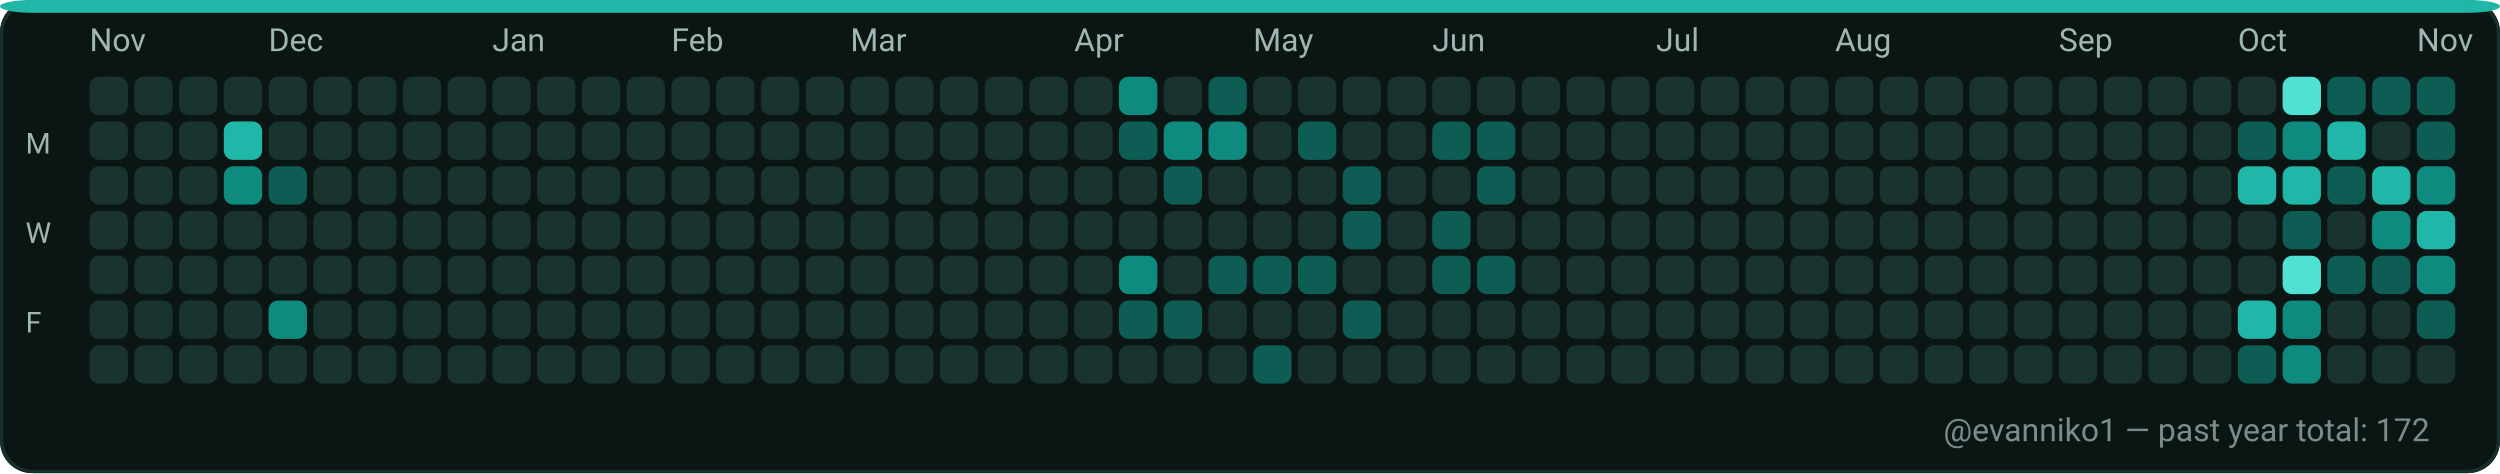
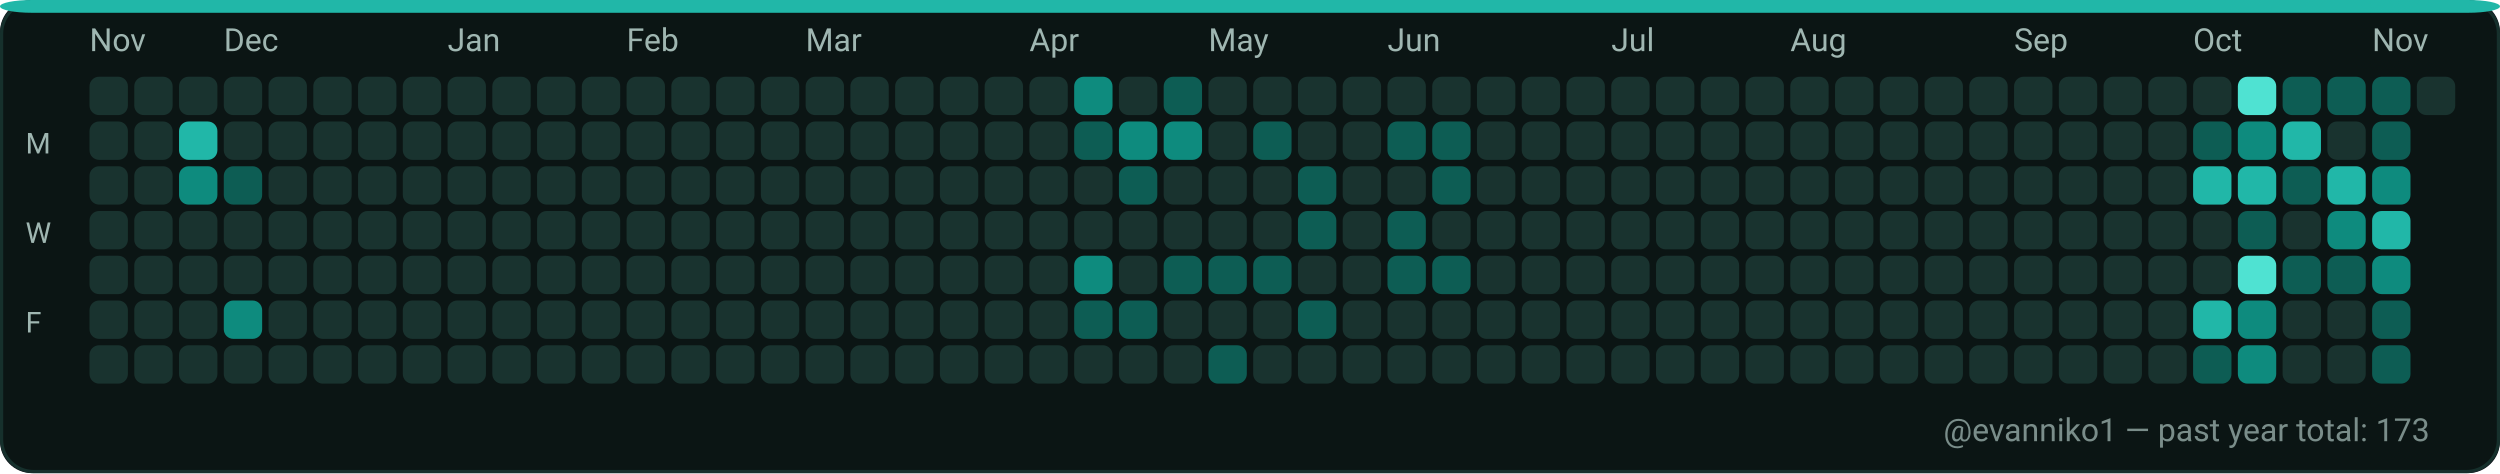
<svg xmlns="http://www.w3.org/2000/svg" width="782" height="148" viewBox="0 0 782 148" role="img" aria-label="GitHub contributions calendar for evanniko1">
  <rect x="0" y="0" width="782" height="148" rx="10" fill="#0D1117" />
  <rect x="0.5" y="0.5" width="781" height="147" rx="10" fill="#0B1514" stroke="#16302C" stroke-width="1" />
  <rect x="0" y="0" width="782" height="4" rx="10" fill="#21B7A8" />
  <text x="28" y="16" fill="#9FB6B1" font-family="ui-sans-serif, system-ui, -apple-system, Segoe UI, Roboto, Ubuntu, Cantarell, Noto Sans, Helvetica Neue, Arial" font-size="10" text-rendering="geometricPrecision">Nov</text>
-   <text x="84" y="16" fill="#9FB6B1" font-family="ui-sans-serif, system-ui, -apple-system, Segoe UI, Roboto, Ubuntu, Cantarell, Noto Sans, Helvetica Neue, Arial" font-size="10" text-rendering="geometricPrecision">Dec</text>
-   <text x="154" y="16" fill="#9FB6B1" font-family="ui-sans-serif, system-ui, -apple-system, Segoe UI, Roboto, Ubuntu, Cantarell, Noto Sans, Helvetica Neue, Arial" font-size="10" text-rendering="geometricPrecision">Jan</text>
-   <text x="210" y="16" fill="#9FB6B1" font-family="ui-sans-serif, system-ui, -apple-system, Segoe UI, Roboto, Ubuntu, Cantarell, Noto Sans, Helvetica Neue, Arial" font-size="10" text-rendering="geometricPrecision">Feb</text>
-   <text x="266" y="16" fill="#9FB6B1" font-family="ui-sans-serif, system-ui, -apple-system, Segoe UI, Roboto, Ubuntu, Cantarell, Noto Sans, Helvetica Neue, Arial" font-size="10" text-rendering="geometricPrecision">Mar</text>
-   <text x="336" y="16" fill="#9FB6B1" font-family="ui-sans-serif, system-ui, -apple-system, Segoe UI, Roboto, Ubuntu, Cantarell, Noto Sans, Helvetica Neue, Arial" font-size="10" text-rendering="geometricPrecision">Apr</text>
-   <text x="392" y="16" fill="#9FB6B1" font-family="ui-sans-serif, system-ui, -apple-system, Segoe UI, Roboto, Ubuntu, Cantarell, Noto Sans, Helvetica Neue, Arial" font-size="10" text-rendering="geometricPrecision">May</text>
-   <text x="448" y="16" fill="#9FB6B1" font-family="ui-sans-serif, system-ui, -apple-system, Segoe UI, Roboto, Ubuntu, Cantarell, Noto Sans, Helvetica Neue, Arial" font-size="10" text-rendering="geometricPrecision">Jun</text>
-   <text x="518" y="16" fill="#9FB6B1" font-family="ui-sans-serif, system-ui, -apple-system, Segoe UI, Roboto, Ubuntu, Cantarell, Noto Sans, Helvetica Neue, Arial" font-size="10" text-rendering="geometricPrecision">Jul</text>
-   <text x="574" y="16" fill="#9FB6B1" font-family="ui-sans-serif, system-ui, -apple-system, Segoe UI, Roboto, Ubuntu, Cantarell, Noto Sans, Helvetica Neue, Arial" font-size="10" text-rendering="geometricPrecision">Aug</text>
-   <text x="644" y="16" fill="#9FB6B1" font-family="ui-sans-serif, system-ui, -apple-system, Segoe UI, Roboto, Ubuntu, Cantarell, Noto Sans, Helvetica Neue, Arial" font-size="10" text-rendering="geometricPrecision">Sep</text>
-   <text x="700" y="16" fill="#9FB6B1" font-family="ui-sans-serif, system-ui, -apple-system, Segoe UI, Roboto, Ubuntu, Cantarell, Noto Sans, Helvetica Neue, Arial" font-size="10" text-rendering="geometricPrecision">Oct</text>
-   <text x="756" y="16" fill="#9FB6B1" font-family="ui-sans-serif, system-ui, -apple-system, Segoe UI, Roboto, Ubuntu, Cantarell, Noto Sans, Helvetica Neue, Arial" font-size="10" text-rendering="geometricPrecision">Nov</text>
+   <text x="70" y="16" fill="#9FB6B1" font-family="ui-sans-serif, system-ui, -apple-system, Segoe UI, Roboto, Ubuntu, Cantarell, Noto Sans, Helvetica Neue, Arial" font-size="10" text-rendering="geometricPrecision">Dec</text>
+   <text x="140" y="16" fill="#9FB6B1" font-family="ui-sans-serif, system-ui, -apple-system, Segoe UI, Roboto, Ubuntu, Cantarell, Noto Sans, Helvetica Neue, Arial" font-size="10" text-rendering="geometricPrecision">Jan</text>
+   <text x="196" y="16" fill="#9FB6B1" font-family="ui-sans-serif, system-ui, -apple-system, Segoe UI, Roboto, Ubuntu, Cantarell, Noto Sans, Helvetica Neue, Arial" font-size="10" text-rendering="geometricPrecision">Feb</text>
+   <text x="252" y="16" fill="#9FB6B1" font-family="ui-sans-serif, system-ui, -apple-system, Segoe UI, Roboto, Ubuntu, Cantarell, Noto Sans, Helvetica Neue, Arial" font-size="10" text-rendering="geometricPrecision">Mar</text>
+   <text x="322" y="16" fill="#9FB6B1" font-family="ui-sans-serif, system-ui, -apple-system, Segoe UI, Roboto, Ubuntu, Cantarell, Noto Sans, Helvetica Neue, Arial" font-size="10" text-rendering="geometricPrecision">Apr</text>
+   <text x="378" y="16" fill="#9FB6B1" font-family="ui-sans-serif, system-ui, -apple-system, Segoe UI, Roboto, Ubuntu, Cantarell, Noto Sans, Helvetica Neue, Arial" font-size="10" text-rendering="geometricPrecision">May</text>
+   <text x="434" y="16" fill="#9FB6B1" font-family="ui-sans-serif, system-ui, -apple-system, Segoe UI, Roboto, Ubuntu, Cantarell, Noto Sans, Helvetica Neue, Arial" font-size="10" text-rendering="geometricPrecision">Jun</text>
+   <text x="504" y="16" fill="#9FB6B1" font-family="ui-sans-serif, system-ui, -apple-system, Segoe UI, Roboto, Ubuntu, Cantarell, Noto Sans, Helvetica Neue, Arial" font-size="10" text-rendering="geometricPrecision">Jul</text>
+   <text x="560" y="16" fill="#9FB6B1" font-family="ui-sans-serif, system-ui, -apple-system, Segoe UI, Roboto, Ubuntu, Cantarell, Noto Sans, Helvetica Neue, Arial" font-size="10" text-rendering="geometricPrecision">Aug</text>
+   <text x="630" y="16" fill="#9FB6B1" font-family="ui-sans-serif, system-ui, -apple-system, Segoe UI, Roboto, Ubuntu, Cantarell, Noto Sans, Helvetica Neue, Arial" font-size="10" text-rendering="geometricPrecision">Sep</text>
+   <text x="686" y="16" fill="#9FB6B1" font-family="ui-sans-serif, system-ui, -apple-system, Segoe UI, Roboto, Ubuntu, Cantarell, Noto Sans, Helvetica Neue, Arial" font-size="10" text-rendering="geometricPrecision">Oct</text>
+   <text x="742" y="16" fill="#9FB6B1" font-family="ui-sans-serif, system-ui, -apple-system, Segoe UI, Roboto, Ubuntu, Cantarell, Noto Sans, Helvetica Neue, Arial" font-size="10" text-rendering="geometricPrecision">Nov</text>
  <text x="8" y="48" fill="#9FB6B1" font-family="ui-sans-serif, system-ui, -apple-system, Segoe UI, Roboto, Ubuntu, Cantarell, Noto Sans, Helvetica Neue, Arial" font-size="9" text-rendering="geometricPrecision">M</text>
  <text x="8" y="76" fill="#9FB6B1" font-family="ui-sans-serif, system-ui, -apple-system, Segoe UI, Roboto, Ubuntu, Cantarell, Noto Sans, Helvetica Neue, Arial" font-size="9" text-rendering="geometricPrecision">W</text>
  <text x="8" y="104" fill="#9FB6B1" font-family="ui-sans-serif, system-ui, -apple-system, Segoe UI, Roboto, Ubuntu, Cantarell, Noto Sans, Helvetica Neue, Arial" font-size="9" text-rendering="geometricPrecision">F</text>
  <g>
    <rect x="28" y="24" width="12" height="12" rx="3" fill="#19332F" />
  </g>
  <g>
    <rect x="28" y="38" width="12" height="12" rx="3" fill="#19332F" />
  </g>
  <g>
    <rect x="28" y="52" width="12" height="12" rx="3" fill="#19332F" />
  </g>
  <g>
    <rect x="28" y="66" width="12" height="12" rx="3" fill="#19332F" />
  </g>
  <g>
    <rect x="28" y="80" width="12" height="12" rx="3" fill="#19332F" />
  </g>
  <g>
    <rect x="28" y="94" width="12" height="12" rx="3" fill="#19332F" />
  </g>
  <g>
    <rect x="28" y="108" width="12" height="12" rx="3" fill="#19332F" />
  </g>
  <g>
    <rect x="42" y="24" width="12" height="12" rx="3" fill="#19332F" />
  </g>
  <g>
    <rect x="42" y="38" width="12" height="12" rx="3" fill="#19332F" />
  </g>
  <g>
    <rect x="42" y="52" width="12" height="12" rx="3" fill="#19332F" />
  </g>
  <g>
    <rect x="42" y="66" width="12" height="12" rx="3" fill="#19332F" />
  </g>
  <g>
    <rect x="42" y="80" width="12" height="12" rx="3" fill="#19332F" />
  </g>
  <g>
    <rect x="42" y="94" width="12" height="12" rx="3" fill="#19332F" />
  </g>
  <g>
    <rect x="42" y="108" width="12" height="12" rx="3" fill="#19332F" />
  </g>
  <g>
    <rect x="56" y="24" width="12" height="12" rx="3" fill="#19332F" />
  </g>
  <g>
-     <rect x="56" y="38" width="12" height="12" rx="3" fill="#19332F" />
-   </g>
-   <g>
-     <rect x="56" y="52" width="12" height="12" rx="3" fill="#19332F" />
+     <rect x="56" y="38" width="12" height="12" rx="3" fill="#21B7A8" />
+   </g>
+   <g>
+     <rect x="56" y="52" width="12" height="12" rx="3" fill="#0E8B7E" />
  </g>
  <g>
    <rect x="56" y="66" width="12" height="12" rx="3" fill="#19332F" />
  </g>
  <g>
    <rect x="56" y="80" width="12" height="12" rx="3" fill="#19332F" />
  </g>
  <g>
    <rect x="56" y="94" width="12" height="12" rx="3" fill="#19332F" />
  </g>
  <g>
    <rect x="56" y="108" width="12" height="12" rx="3" fill="#19332F" />
  </g>
  <g>
    <rect x="70" y="24" width="12" height="12" rx="3" fill="#19332F" />
  </g>
  <g>
-     <rect x="70" y="38" width="12" height="12" rx="3" fill="#21B7A8" />
-   </g>
-   <g>
-     <rect x="70" y="52" width="12" height="12" rx="3" fill="#0E8B7E" />
+     <rect x="70" y="38" width="12" height="12" rx="3" fill="#19332F" />
+   </g>
+   <g>
+     <rect x="70" y="52" width="12" height="12" rx="3" fill="#0D5D54" />
  </g>
  <g>
    <rect x="70" y="66" width="12" height="12" rx="3" fill="#19332F" />
  </g>
  <g>
    <rect x="70" y="80" width="12" height="12" rx="3" fill="#19332F" />
  </g>
  <g>
-     <rect x="70" y="94" width="12" height="12" rx="3" fill="#19332F" />
+     <rect x="70" y="94" width="12" height="12" rx="3" fill="#0E8B7E" />
  </g>
  <g>
    <rect x="70" y="108" width="12" height="12" rx="3" fill="#19332F" />
  </g>
  <g>
    <rect x="84" y="24" width="12" height="12" rx="3" fill="#19332F" />
  </g>
  <g>
    <rect x="84" y="38" width="12" height="12" rx="3" fill="#19332F" />
  </g>
  <g>
-     <rect x="84" y="52" width="12" height="12" rx="3" fill="#0D5D54" />
+     <rect x="84" y="52" width="12" height="12" rx="3" fill="#19332F" />
  </g>
  <g>
    <rect x="84" y="66" width="12" height="12" rx="3" fill="#19332F" />
  </g>
  <g>
    <rect x="84" y="80" width="12" height="12" rx="3" fill="#19332F" />
  </g>
  <g>
-     <rect x="84" y="94" width="12" height="12" rx="3" fill="#0E8B7E" />
+     <rect x="84" y="94" width="12" height="12" rx="3" fill="#19332F" />
  </g>
  <g>
    <rect x="84" y="108" width="12" height="12" rx="3" fill="#19332F" />
  </g>
  <g>
    <rect x="98" y="24" width="12" height="12" rx="3" fill="#19332F" />
  </g>
  <g>
    <rect x="98" y="38" width="12" height="12" rx="3" fill="#19332F" />
  </g>
  <g>
    <rect x="98" y="52" width="12" height="12" rx="3" fill="#19332F" />
  </g>
  <g>
    <rect x="98" y="66" width="12" height="12" rx="3" fill="#19332F" />
  </g>
  <g>
    <rect x="98" y="80" width="12" height="12" rx="3" fill="#19332F" />
  </g>
  <g>
    <rect x="98" y="94" width="12" height="12" rx="3" fill="#19332F" />
  </g>
  <g>
    <rect x="98" y="108" width="12" height="12" rx="3" fill="#19332F" />
  </g>
  <g>
    <rect x="112" y="24" width="12" height="12" rx="3" fill="#19332F" />
  </g>
  <g>
    <rect x="112" y="38" width="12" height="12" rx="3" fill="#19332F" />
  </g>
  <g>
    <rect x="112" y="52" width="12" height="12" rx="3" fill="#19332F" />
  </g>
  <g>
    <rect x="112" y="66" width="12" height="12" rx="3" fill="#19332F" />
  </g>
  <g>
    <rect x="112" y="80" width="12" height="12" rx="3" fill="#19332F" />
  </g>
  <g>
    <rect x="112" y="94" width="12" height="12" rx="3" fill="#19332F" />
  </g>
  <g>
    <rect x="112" y="108" width="12" height="12" rx="3" fill="#19332F" />
  </g>
  <g>
    <rect x="126" y="24" width="12" height="12" rx="3" fill="#19332F" />
  </g>
  <g>
    <rect x="126" y="38" width="12" height="12" rx="3" fill="#19332F" />
  </g>
  <g>
    <rect x="126" y="52" width="12" height="12" rx="3" fill="#19332F" />
  </g>
  <g>
    <rect x="126" y="66" width="12" height="12" rx="3" fill="#19332F" />
  </g>
  <g>
    <rect x="126" y="80" width="12" height="12" rx="3" fill="#19332F" />
  </g>
  <g>
    <rect x="126" y="94" width="12" height="12" rx="3" fill="#19332F" />
  </g>
  <g>
    <rect x="126" y="108" width="12" height="12" rx="3" fill="#19332F" />
  </g>
  <g>
    <rect x="140" y="24" width="12" height="12" rx="3" fill="#19332F" />
  </g>
  <g>
    <rect x="140" y="38" width="12" height="12" rx="3" fill="#19332F" />
  </g>
  <g>
    <rect x="140" y="52" width="12" height="12" rx="3" fill="#19332F" />
  </g>
  <g>
    <rect x="140" y="66" width="12" height="12" rx="3" fill="#19332F" />
  </g>
  <g>
    <rect x="140" y="80" width="12" height="12" rx="3" fill="#19332F" />
  </g>
  <g>
    <rect x="140" y="94" width="12" height="12" rx="3" fill="#19332F" />
  </g>
  <g>
    <rect x="140" y="108" width="12" height="12" rx="3" fill="#19332F" />
  </g>
  <g>
    <rect x="154" y="24" width="12" height="12" rx="3" fill="#19332F" />
  </g>
  <g>
    <rect x="154" y="38" width="12" height="12" rx="3" fill="#19332F" />
  </g>
  <g>
    <rect x="154" y="52" width="12" height="12" rx="3" fill="#19332F" />
  </g>
  <g>
    <rect x="154" y="66" width="12" height="12" rx="3" fill="#19332F" />
  </g>
  <g>
    <rect x="154" y="80" width="12" height="12" rx="3" fill="#19332F" />
  </g>
  <g>
    <rect x="154" y="94" width="12" height="12" rx="3" fill="#19332F" />
  </g>
  <g>
    <rect x="154" y="108" width="12" height="12" rx="3" fill="#19332F" />
  </g>
  <g>
    <rect x="168" y="24" width="12" height="12" rx="3" fill="#19332F" />
  </g>
  <g>
    <rect x="168" y="38" width="12" height="12" rx="3" fill="#19332F" />
  </g>
  <g>
    <rect x="168" y="52" width="12" height="12" rx="3" fill="#19332F" />
  </g>
  <g>
    <rect x="168" y="66" width="12" height="12" rx="3" fill="#19332F" />
  </g>
  <g>
    <rect x="168" y="80" width="12" height="12" rx="3" fill="#19332F" />
  </g>
  <g>
    <rect x="168" y="94" width="12" height="12" rx="3" fill="#19332F" />
  </g>
  <g>
    <rect x="168" y="108" width="12" height="12" rx="3" fill="#19332F" />
  </g>
  <g>
    <rect x="182" y="24" width="12" height="12" rx="3" fill="#19332F" />
  </g>
  <g>
    <rect x="182" y="38" width="12" height="12" rx="3" fill="#19332F" />
  </g>
  <g>
    <rect x="182" y="52" width="12" height="12" rx="3" fill="#19332F" />
  </g>
  <g>
    <rect x="182" y="66" width="12" height="12" rx="3" fill="#19332F" />
  </g>
  <g>
    <rect x="182" y="80" width="12" height="12" rx="3" fill="#19332F" />
  </g>
  <g>
    <rect x="182" y="94" width="12" height="12" rx="3" fill="#19332F" />
  </g>
  <g>
    <rect x="182" y="108" width="12" height="12" rx="3" fill="#19332F" />
  </g>
  <g>
    <rect x="196" y="24" width="12" height="12" rx="3" fill="#19332F" />
  </g>
  <g>
    <rect x="196" y="38" width="12" height="12" rx="3" fill="#19332F" />
  </g>
  <g>
    <rect x="196" y="52" width="12" height="12" rx="3" fill="#19332F" />
  </g>
  <g>
    <rect x="196" y="66" width="12" height="12" rx="3" fill="#19332F" />
  </g>
  <g>
    <rect x="196" y="80" width="12" height="12" rx="3" fill="#19332F" />
  </g>
  <g>
    <rect x="196" y="94" width="12" height="12" rx="3" fill="#19332F" />
  </g>
  <g>
    <rect x="196" y="108" width="12" height="12" rx="3" fill="#19332F" />
  </g>
  <g>
    <rect x="210" y="24" width="12" height="12" rx="3" fill="#19332F" />
  </g>
  <g>
    <rect x="210" y="38" width="12" height="12" rx="3" fill="#19332F" />
  </g>
  <g>
    <rect x="210" y="52" width="12" height="12" rx="3" fill="#19332F" />
  </g>
  <g>
    <rect x="210" y="66" width="12" height="12" rx="3" fill="#19332F" />
  </g>
  <g>
    <rect x="210" y="80" width="12" height="12" rx="3" fill="#19332F" />
  </g>
  <g>
    <rect x="210" y="94" width="12" height="12" rx="3" fill="#19332F" />
  </g>
  <g>
    <rect x="210" y="108" width="12" height="12" rx="3" fill="#19332F" />
  </g>
  <g>
    <rect x="224" y="24" width="12" height="12" rx="3" fill="#19332F" />
  </g>
  <g>
    <rect x="224" y="38" width="12" height="12" rx="3" fill="#19332F" />
  </g>
  <g>
    <rect x="224" y="52" width="12" height="12" rx="3" fill="#19332F" />
  </g>
  <g>
    <rect x="224" y="66" width="12" height="12" rx="3" fill="#19332F" />
  </g>
  <g>
    <rect x="224" y="80" width="12" height="12" rx="3" fill="#19332F" />
  </g>
  <g>
    <rect x="224" y="94" width="12" height="12" rx="3" fill="#19332F" />
  </g>
  <g>
    <rect x="224" y="108" width="12" height="12" rx="3" fill="#19332F" />
  </g>
  <g>
    <rect x="238" y="24" width="12" height="12" rx="3" fill="#19332F" />
  </g>
  <g>
    <rect x="238" y="38" width="12" height="12" rx="3" fill="#19332F" />
  </g>
  <g>
    <rect x="238" y="52" width="12" height="12" rx="3" fill="#19332F" />
  </g>
  <g>
    <rect x="238" y="66" width="12" height="12" rx="3" fill="#19332F" />
  </g>
  <g>
    <rect x="238" y="80" width="12" height="12" rx="3" fill="#19332F" />
  </g>
  <g>
    <rect x="238" y="94" width="12" height="12" rx="3" fill="#19332F" />
  </g>
  <g>
    <rect x="238" y="108" width="12" height="12" rx="3" fill="#19332F" />
  </g>
  <g>
    <rect x="252" y="24" width="12" height="12" rx="3" fill="#19332F" />
  </g>
  <g>
    <rect x="252" y="38" width="12" height="12" rx="3" fill="#19332F" />
  </g>
  <g>
    <rect x="252" y="52" width="12" height="12" rx="3" fill="#19332F" />
  </g>
  <g>
    <rect x="252" y="66" width="12" height="12" rx="3" fill="#19332F" />
  </g>
  <g>
    <rect x="252" y="80" width="12" height="12" rx="3" fill="#19332F" />
  </g>
  <g>
    <rect x="252" y="94" width="12" height="12" rx="3" fill="#19332F" />
  </g>
  <g>
    <rect x="252" y="108" width="12" height="12" rx="3" fill="#19332F" />
  </g>
  <g>
    <rect x="266" y="24" width="12" height="12" rx="3" fill="#19332F" />
  </g>
  <g>
    <rect x="266" y="38" width="12" height="12" rx="3" fill="#19332F" />
  </g>
  <g>
    <rect x="266" y="52" width="12" height="12" rx="3" fill="#19332F" />
  </g>
  <g>
    <rect x="266" y="66" width="12" height="12" rx="3" fill="#19332F" />
  </g>
  <g>
    <rect x="266" y="80" width="12" height="12" rx="3" fill="#19332F" />
  </g>
  <g>
    <rect x="266" y="94" width="12" height="12" rx="3" fill="#19332F" />
  </g>
  <g>
    <rect x="266" y="108" width="12" height="12" rx="3" fill="#19332F" />
  </g>
  <g>
    <rect x="280" y="24" width="12" height="12" rx="3" fill="#19332F" />
  </g>
  <g>
    <rect x="280" y="38" width="12" height="12" rx="3" fill="#19332F" />
  </g>
  <g>
    <rect x="280" y="52" width="12" height="12" rx="3" fill="#19332F" />
  </g>
  <g>
    <rect x="280" y="66" width="12" height="12" rx="3" fill="#19332F" />
  </g>
  <g>
    <rect x="280" y="80" width="12" height="12" rx="3" fill="#19332F" />
  </g>
  <g>
    <rect x="280" y="94" width="12" height="12" rx="3" fill="#19332F" />
  </g>
  <g>
    <rect x="280" y="108" width="12" height="12" rx="3" fill="#19332F" />
  </g>
  <g>
    <rect x="294" y="24" width="12" height="12" rx="3" fill="#19332F" />
  </g>
  <g>
    <rect x="294" y="38" width="12" height="12" rx="3" fill="#19332F" />
  </g>
  <g>
    <rect x="294" y="52" width="12" height="12" rx="3" fill="#19332F" />
  </g>
  <g>
    <rect x="294" y="66" width="12" height="12" rx="3" fill="#19332F" />
  </g>
  <g>
    <rect x="294" y="80" width="12" height="12" rx="3" fill="#19332F" />
  </g>
  <g>
    <rect x="294" y="94" width="12" height="12" rx="3" fill="#19332F" />
  </g>
  <g>
    <rect x="294" y="108" width="12" height="12" rx="3" fill="#19332F" />
  </g>
  <g>
    <rect x="308" y="24" width="12" height="12" rx="3" fill="#19332F" />
  </g>
  <g>
    <rect x="308" y="38" width="12" height="12" rx="3" fill="#19332F" />
  </g>
  <g>
    <rect x="308" y="52" width="12" height="12" rx="3" fill="#19332F" />
  </g>
  <g>
    <rect x="308" y="66" width="12" height="12" rx="3" fill="#19332F" />
  </g>
  <g>
    <rect x="308" y="80" width="12" height="12" rx="3" fill="#19332F" />
  </g>
  <g>
    <rect x="308" y="94" width="12" height="12" rx="3" fill="#19332F" />
  </g>
  <g>
    <rect x="308" y="108" width="12" height="12" rx="3" fill="#19332F" />
  </g>
  <g>
    <rect x="322" y="24" width="12" height="12" rx="3" fill="#19332F" />
  </g>
  <g>
    <rect x="322" y="38" width="12" height="12" rx="3" fill="#19332F" />
  </g>
  <g>
    <rect x="322" y="52" width="12" height="12" rx="3" fill="#19332F" />
  </g>
  <g>
    <rect x="322" y="66" width="12" height="12" rx="3" fill="#19332F" />
  </g>
  <g>
    <rect x="322" y="80" width="12" height="12" rx="3" fill="#19332F" />
  </g>
  <g>
    <rect x="322" y="94" width="12" height="12" rx="3" fill="#19332F" />
  </g>
  <g>
    <rect x="322" y="108" width="12" height="12" rx="3" fill="#19332F" />
  </g>
  <g>
-     <rect x="336" y="24" width="12" height="12" rx="3" fill="#19332F" />
-   </g>
-   <g>
-     <rect x="336" y="38" width="12" height="12" rx="3" fill="#19332F" />
+     <rect x="336" y="24" width="12" height="12" rx="3" fill="#0E8B7E" />
+   </g>
+   <g>
+     <rect x="336" y="38" width="12" height="12" rx="3" fill="#0D5D54" />
  </g>
  <g>
    <rect x="336" y="52" width="12" height="12" rx="3" fill="#19332F" />
  </g>
  <g>
    <rect x="336" y="66" width="12" height="12" rx="3" fill="#19332F" />
  </g>
  <g>
-     <rect x="336" y="80" width="12" height="12" rx="3" fill="#19332F" />
-   </g>
-   <g>
-     <rect x="336" y="94" width="12" height="12" rx="3" fill="#19332F" />
+     <rect x="336" y="80" width="12" height="12" rx="3" fill="#0E8B7E" />
+   </g>
+   <g>
+     <rect x="336" y="94" width="12" height="12" rx="3" fill="#0D5D54" />
  </g>
  <g>
    <rect x="336" y="108" width="12" height="12" rx="3" fill="#19332F" />
  </g>
  <g>
-     <rect x="350" y="24" width="12" height="12" rx="3" fill="#0E8B7E" />
-   </g>
-   <g>
-     <rect x="350" y="38" width="12" height="12" rx="3" fill="#0D5D54" />
-   </g>
-   <g>
-     <rect x="350" y="52" width="12" height="12" rx="3" fill="#19332F" />
+     <rect x="350" y="24" width="12" height="12" rx="3" fill="#19332F" />
+   </g>
+   <g>
+     <rect x="350" y="38" width="12" height="12" rx="3" fill="#0E8B7E" />
+   </g>
+   <g>
+     <rect x="350" y="52" width="12" height="12" rx="3" fill="#0D5D54" />
  </g>
  <g>
    <rect x="350" y="66" width="12" height="12" rx="3" fill="#19332F" />
  </g>
  <g>
-     <rect x="350" y="80" width="12" height="12" rx="3" fill="#0E8B7E" />
+     <rect x="350" y="80" width="12" height="12" rx="3" fill="#19332F" />
  </g>
  <g>
    <rect x="350" y="94" width="12" height="12" rx="3" fill="#0D5D54" />
  </g>
  <g>
    <rect x="350" y="108" width="12" height="12" rx="3" fill="#19332F" />
  </g>
  <g>
-     <rect x="364" y="24" width="12" height="12" rx="3" fill="#19332F" />
+     <rect x="364" y="24" width="12" height="12" rx="3" fill="#0D5D54" />
  </g>
  <g>
    <rect x="364" y="38" width="12" height="12" rx="3" fill="#0E8B7E" />
  </g>
  <g>
-     <rect x="364" y="52" width="12" height="12" rx="3" fill="#0D5D54" />
+     <rect x="364" y="52" width="12" height="12" rx="3" fill="#19332F" />
  </g>
  <g>
    <rect x="364" y="66" width="12" height="12" rx="3" fill="#19332F" />
  </g>
  <g>
-     <rect x="364" y="80" width="12" height="12" rx="3" fill="#19332F" />
-   </g>
-   <g>
-     <rect x="364" y="94" width="12" height="12" rx="3" fill="#0D5D54" />
+     <rect x="364" y="80" width="12" height="12" rx="3" fill="#0D5D54" />
+   </g>
+   <g>
+     <rect x="364" y="94" width="12" height="12" rx="3" fill="#19332F" />
  </g>
  <g>
    <rect x="364" y="108" width="12" height="12" rx="3" fill="#19332F" />
  </g>
  <g>
-     <rect x="378" y="24" width="12" height="12" rx="3" fill="#0D5D54" />
-   </g>
-   <g>
-     <rect x="378" y="38" width="12" height="12" rx="3" fill="#0E8B7E" />
+     <rect x="378" y="24" width="12" height="12" rx="3" fill="#19332F" />
+   </g>
+   <g>
+     <rect x="378" y="38" width="12" height="12" rx="3" fill="#19332F" />
  </g>
  <g>
    <rect x="378" y="52" width="12" height="12" rx="3" fill="#19332F" />
  </g>
  <g>
    <rect x="378" y="66" width="12" height="12" rx="3" fill="#19332F" />
  </g>
  <g>
    <rect x="378" y="80" width="12" height="12" rx="3" fill="#0D5D54" />
  </g>
  <g>
    <rect x="378" y="94" width="12" height="12" rx="3" fill="#19332F" />
  </g>
  <g>
-     <rect x="378" y="108" width="12" height="12" rx="3" fill="#19332F" />
+     <rect x="378" y="108" width="12" height="12" rx="3" fill="#0D5D54" />
  </g>
  <g>
    <rect x="392" y="24" width="12" height="12" rx="3" fill="#19332F" />
  </g>
  <g>
-     <rect x="392" y="38" width="12" height="12" rx="3" fill="#19332F" />
+     <rect x="392" y="38" width="12" height="12" rx="3" fill="#0D5D54" />
  </g>
  <g>
    <rect x="392" y="52" width="12" height="12" rx="3" fill="#19332F" />
  </g>
  <g>
    <rect x="392" y="66" width="12" height="12" rx="3" fill="#19332F" />
  </g>
  <g>
    <rect x="392" y="80" width="12" height="12" rx="3" fill="#0D5D54" />
  </g>
  <g>
    <rect x="392" y="94" width="12" height="12" rx="3" fill="#19332F" />
  </g>
  <g>
-     <rect x="392" y="108" width="12" height="12" rx="3" fill="#0D5D54" />
+     <rect x="392" y="108" width="12" height="12" rx="3" fill="#19332F" />
  </g>
  <g>
    <rect x="406" y="24" width="12" height="12" rx="3" fill="#19332F" />
  </g>
  <g>
-     <rect x="406" y="38" width="12" height="12" rx="3" fill="#0D5D54" />
-   </g>
-   <g>
-     <rect x="406" y="52" width="12" height="12" rx="3" fill="#19332F" />
-   </g>
-   <g>
-     <rect x="406" y="66" width="12" height="12" rx="3" fill="#19332F" />
-   </g>
-   <g>
-     <rect x="406" y="80" width="12" height="12" rx="3" fill="#0D5D54" />
-   </g>
-   <g>
-     <rect x="406" y="94" width="12" height="12" rx="3" fill="#19332F" />
+     <rect x="406" y="38" width="12" height="12" rx="3" fill="#19332F" />
+   </g>
+   <g>
+     <rect x="406" y="52" width="12" height="12" rx="3" fill="#0D5D54" />
+   </g>
+   <g>
+     <rect x="406" y="66" width="12" height="12" rx="3" fill="#0D5D54" />
+   </g>
+   <g>
+     <rect x="406" y="80" width="12" height="12" rx="3" fill="#19332F" />
+   </g>
+   <g>
+     <rect x="406" y="94" width="12" height="12" rx="3" fill="#0D5D54" />
  </g>
  <g>
    <rect x="406" y="108" width="12" height="12" rx="3" fill="#19332F" />
  </g>
  <g>
    <rect x="420" y="24" width="12" height="12" rx="3" fill="#19332F" />
  </g>
  <g>
    <rect x="420" y="38" width="12" height="12" rx="3" fill="#19332F" />
  </g>
  <g>
-     <rect x="420" y="52" width="12" height="12" rx="3" fill="#0D5D54" />
-   </g>
-   <g>
-     <rect x="420" y="66" width="12" height="12" rx="3" fill="#0D5D54" />
+     <rect x="420" y="52" width="12" height="12" rx="3" fill="#19332F" />
+   </g>
+   <g>
+     <rect x="420" y="66" width="12" height="12" rx="3" fill="#19332F" />
  </g>
  <g>
    <rect x="420" y="80" width="12" height="12" rx="3" fill="#19332F" />
  </g>
  <g>
-     <rect x="420" y="94" width="12" height="12" rx="3" fill="#0D5D54" />
+     <rect x="420" y="94" width="12" height="12" rx="3" fill="#19332F" />
  </g>
  <g>
    <rect x="420" y="108" width="12" height="12" rx="3" fill="#19332F" />
  </g>
  <g>
    <rect x="434" y="24" width="12" height="12" rx="3" fill="#19332F" />
  </g>
  <g>
-     <rect x="434" y="38" width="12" height="12" rx="3" fill="#19332F" />
+     <rect x="434" y="38" width="12" height="12" rx="3" fill="#0D5D54" />
  </g>
  <g>
    <rect x="434" y="52" width="12" height="12" rx="3" fill="#19332F" />
  </g>
  <g>
-     <rect x="434" y="66" width="12" height="12" rx="3" fill="#19332F" />
-   </g>
-   <g>
-     <rect x="434" y="80" width="12" height="12" rx="3" fill="#19332F" />
+     <rect x="434" y="66" width="12" height="12" rx="3" fill="#0D5D54" />
+   </g>
+   <g>
+     <rect x="434" y="80" width="12" height="12" rx="3" fill="#0D5D54" />
  </g>
  <g>
    <rect x="434" y="94" width="12" height="12" rx="3" fill="#19332F" />
  </g>
  <g>
    <rect x="434" y="108" width="12" height="12" rx="3" fill="#19332F" />
  </g>
  <g>
    <rect x="448" y="24" width="12" height="12" rx="3" fill="#19332F" />
  </g>
  <g>
    <rect x="448" y="38" width="12" height="12" rx="3" fill="#0D5D54" />
  </g>
  <g>
-     <rect x="448" y="52" width="12" height="12" rx="3" fill="#19332F" />
-   </g>
-   <g>
-     <rect x="448" y="66" width="12" height="12" rx="3" fill="#0D5D54" />
+     <rect x="448" y="52" width="12" height="12" rx="3" fill="#0D5D54" />
+   </g>
+   <g>
+     <rect x="448" y="66" width="12" height="12" rx="3" fill="#19332F" />
  </g>
  <g>
    <rect x="448" y="80" width="12" height="12" rx="3" fill="#0D5D54" />
  </g>
  <g>
    <rect x="448" y="94" width="12" height="12" rx="3" fill="#19332F" />
  </g>
  <g>
    <rect x="448" y="108" width="12" height="12" rx="3" fill="#19332F" />
  </g>
  <g>
    <rect x="462" y="24" width="12" height="12" rx="3" fill="#19332F" />
  </g>
  <g>
-     <rect x="462" y="38" width="12" height="12" rx="3" fill="#0D5D54" />
-   </g>
-   <g>
-     <rect x="462" y="52" width="12" height="12" rx="3" fill="#0D5D54" />
+     <rect x="462" y="38" width="12" height="12" rx="3" fill="#19332F" />
+   </g>
+   <g>
+     <rect x="462" y="52" width="12" height="12" rx="3" fill="#19332F" />
  </g>
  <g>
    <rect x="462" y="66" width="12" height="12" rx="3" fill="#19332F" />
  </g>
  <g>
-     <rect x="462" y="80" width="12" height="12" rx="3" fill="#0D5D54" />
+     <rect x="462" y="80" width="12" height="12" rx="3" fill="#19332F" />
  </g>
  <g>
    <rect x="462" y="94" width="12" height="12" rx="3" fill="#19332F" />
  </g>
  <g>
    <rect x="462" y="108" width="12" height="12" rx="3" fill="#19332F" />
  </g>
  <g>
    <rect x="476" y="24" width="12" height="12" rx="3" fill="#19332F" />
  </g>
  <g>
    <rect x="476" y="38" width="12" height="12" rx="3" fill="#19332F" />
  </g>
  <g>
    <rect x="476" y="52" width="12" height="12" rx="3" fill="#19332F" />
  </g>
  <g>
    <rect x="476" y="66" width="12" height="12" rx="3" fill="#19332F" />
  </g>
  <g>
    <rect x="476" y="80" width="12" height="12" rx="3" fill="#19332F" />
  </g>
  <g>
    <rect x="476" y="94" width="12" height="12" rx="3" fill="#19332F" />
  </g>
  <g>
    <rect x="476" y="108" width="12" height="12" rx="3" fill="#19332F" />
  </g>
  <g>
    <rect x="490" y="24" width="12" height="12" rx="3" fill="#19332F" />
  </g>
  <g>
    <rect x="490" y="38" width="12" height="12" rx="3" fill="#19332F" />
  </g>
  <g>
    <rect x="490" y="52" width="12" height="12" rx="3" fill="#19332F" />
  </g>
  <g>
    <rect x="490" y="66" width="12" height="12" rx="3" fill="#19332F" />
  </g>
  <g>
    <rect x="490" y="80" width="12" height="12" rx="3" fill="#19332F" />
  </g>
  <g>
    <rect x="490" y="94" width="12" height="12" rx="3" fill="#19332F" />
  </g>
  <g>
    <rect x="490" y="108" width="12" height="12" rx="3" fill="#19332F" />
  </g>
  <g>
    <rect x="504" y="24" width="12" height="12" rx="3" fill="#19332F" />
  </g>
  <g>
    <rect x="504" y="38" width="12" height="12" rx="3" fill="#19332F" />
  </g>
  <g>
    <rect x="504" y="52" width="12" height="12" rx="3" fill="#19332F" />
  </g>
  <g>
    <rect x="504" y="66" width="12" height="12" rx="3" fill="#19332F" />
  </g>
  <g>
    <rect x="504" y="80" width="12" height="12" rx="3" fill="#19332F" />
  </g>
  <g>
    <rect x="504" y="94" width="12" height="12" rx="3" fill="#19332F" />
  </g>
  <g>
    <rect x="504" y="108" width="12" height="12" rx="3" fill="#19332F" />
  </g>
  <g>
    <rect x="518" y="24" width="12" height="12" rx="3" fill="#19332F" />
  </g>
  <g>
    <rect x="518" y="38" width="12" height="12" rx="3" fill="#19332F" />
  </g>
  <g>
    <rect x="518" y="52" width="12" height="12" rx="3" fill="#19332F" />
  </g>
  <g>
    <rect x="518" y="66" width="12" height="12" rx="3" fill="#19332F" />
  </g>
  <g>
    <rect x="518" y="80" width="12" height="12" rx="3" fill="#19332F" />
  </g>
  <g>
    <rect x="518" y="94" width="12" height="12" rx="3" fill="#19332F" />
  </g>
  <g>
    <rect x="518" y="108" width="12" height="12" rx="3" fill="#19332F" />
  </g>
  <g>
    <rect x="532" y="24" width="12" height="12" rx="3" fill="#19332F" />
  </g>
  <g>
    <rect x="532" y="38" width="12" height="12" rx="3" fill="#19332F" />
  </g>
  <g>
    <rect x="532" y="52" width="12" height="12" rx="3" fill="#19332F" />
  </g>
  <g>
    <rect x="532" y="66" width="12" height="12" rx="3" fill="#19332F" />
  </g>
  <g>
    <rect x="532" y="80" width="12" height="12" rx="3" fill="#19332F" />
  </g>
  <g>
    <rect x="532" y="94" width="12" height="12" rx="3" fill="#19332F" />
  </g>
  <g>
    <rect x="532" y="108" width="12" height="12" rx="3" fill="#19332F" />
  </g>
  <g>
    <rect x="546" y="24" width="12" height="12" rx="3" fill="#19332F" />
  </g>
  <g>
    <rect x="546" y="38" width="12" height="12" rx="3" fill="#19332F" />
  </g>
  <g>
    <rect x="546" y="52" width="12" height="12" rx="3" fill="#19332F" />
  </g>
  <g>
    <rect x="546" y="66" width="12" height="12" rx="3" fill="#19332F" />
  </g>
  <g>
    <rect x="546" y="80" width="12" height="12" rx="3" fill="#19332F" />
  </g>
  <g>
    <rect x="546" y="94" width="12" height="12" rx="3" fill="#19332F" />
  </g>
  <g>
    <rect x="546" y="108" width="12" height="12" rx="3" fill="#19332F" />
  </g>
  <g>
    <rect x="560" y="24" width="12" height="12" rx="3" fill="#19332F" />
  </g>
  <g>
    <rect x="560" y="38" width="12" height="12" rx="3" fill="#19332F" />
  </g>
  <g>
    <rect x="560" y="52" width="12" height="12" rx="3" fill="#19332F" />
  </g>
  <g>
    <rect x="560" y="66" width="12" height="12" rx="3" fill="#19332F" />
  </g>
  <g>
    <rect x="560" y="80" width="12" height="12" rx="3" fill="#19332F" />
  </g>
  <g>
    <rect x="560" y="94" width="12" height="12" rx="3" fill="#19332F" />
  </g>
  <g>
    <rect x="560" y="108" width="12" height="12" rx="3" fill="#19332F" />
  </g>
  <g>
    <rect x="574" y="24" width="12" height="12" rx="3" fill="#19332F" />
  </g>
  <g>
    <rect x="574" y="38" width="12" height="12" rx="3" fill="#19332F" />
  </g>
  <g>
    <rect x="574" y="52" width="12" height="12" rx="3" fill="#19332F" />
  </g>
  <g>
    <rect x="574" y="66" width="12" height="12" rx="3" fill="#19332F" />
  </g>
  <g>
    <rect x="574" y="80" width="12" height="12" rx="3" fill="#19332F" />
  </g>
  <g>
    <rect x="574" y="94" width="12" height="12" rx="3" fill="#19332F" />
  </g>
  <g>
    <rect x="574" y="108" width="12" height="12" rx="3" fill="#19332F" />
  </g>
  <g>
    <rect x="588" y="24" width="12" height="12" rx="3" fill="#19332F" />
  </g>
  <g>
    <rect x="588" y="38" width="12" height="12" rx="3" fill="#19332F" />
  </g>
  <g>
    <rect x="588" y="52" width="12" height="12" rx="3" fill="#19332F" />
  </g>
  <g>
    <rect x="588" y="66" width="12" height="12" rx="3" fill="#19332F" />
  </g>
  <g>
    <rect x="588" y="80" width="12" height="12" rx="3" fill="#19332F" />
  </g>
  <g>
    <rect x="588" y="94" width="12" height="12" rx="3" fill="#19332F" />
  </g>
  <g>
    <rect x="588" y="108" width="12" height="12" rx="3" fill="#19332F" />
  </g>
  <g>
    <rect x="602" y="24" width="12" height="12" rx="3" fill="#19332F" />
  </g>
  <g>
    <rect x="602" y="38" width="12" height="12" rx="3" fill="#19332F" />
  </g>
  <g>
    <rect x="602" y="52" width="12" height="12" rx="3" fill="#19332F" />
  </g>
  <g>
    <rect x="602" y="66" width="12" height="12" rx="3" fill="#19332F" />
  </g>
  <g>
    <rect x="602" y="80" width="12" height="12" rx="3" fill="#19332F" />
  </g>
  <g>
    <rect x="602" y="94" width="12" height="12" rx="3" fill="#19332F" />
  </g>
  <g>
    <rect x="602" y="108" width="12" height="12" rx="3" fill="#19332F" />
  </g>
  <g>
    <rect x="616" y="24" width="12" height="12" rx="3" fill="#19332F" />
  </g>
  <g>
    <rect x="616" y="38" width="12" height="12" rx="3" fill="#19332F" />
  </g>
  <g>
    <rect x="616" y="52" width="12" height="12" rx="3" fill="#19332F" />
  </g>
  <g>
    <rect x="616" y="66" width="12" height="12" rx="3" fill="#19332F" />
  </g>
  <g>
    <rect x="616" y="80" width="12" height="12" rx="3" fill="#19332F" />
  </g>
  <g>
    <rect x="616" y="94" width="12" height="12" rx="3" fill="#19332F" />
  </g>
  <g>
    <rect x="616" y="108" width="12" height="12" rx="3" fill="#19332F" />
  </g>
  <g>
    <rect x="630" y="24" width="12" height="12" rx="3" fill="#19332F" />
  </g>
  <g>
    <rect x="630" y="38" width="12" height="12" rx="3" fill="#19332F" />
  </g>
  <g>
    <rect x="630" y="52" width="12" height="12" rx="3" fill="#19332F" />
  </g>
  <g>
    <rect x="630" y="66" width="12" height="12" rx="3" fill="#19332F" />
  </g>
  <g>
    <rect x="630" y="80" width="12" height="12" rx="3" fill="#19332F" />
  </g>
  <g>
    <rect x="630" y="94" width="12" height="12" rx="3" fill="#19332F" />
  </g>
  <g>
    <rect x="630" y="108" width="12" height="12" rx="3" fill="#19332F" />
  </g>
  <g>
    <rect x="644" y="24" width="12" height="12" rx="3" fill="#19332F" />
  </g>
  <g>
    <rect x="644" y="38" width="12" height="12" rx="3" fill="#19332F" />
  </g>
  <g>
    <rect x="644" y="52" width="12" height="12" rx="3" fill="#19332F" />
  </g>
  <g>
    <rect x="644" y="66" width="12" height="12" rx="3" fill="#19332F" />
  </g>
  <g>
    <rect x="644" y="80" width="12" height="12" rx="3" fill="#19332F" />
  </g>
  <g>
    <rect x="644" y="94" width="12" height="12" rx="3" fill="#19332F" />
  </g>
  <g>
    <rect x="644" y="108" width="12" height="12" rx="3" fill="#19332F" />
  </g>
  <g>
    <rect x="658" y="24" width="12" height="12" rx="3" fill="#19332F" />
  </g>
  <g>
    <rect x="658" y="38" width="12" height="12" rx="3" fill="#19332F" />
  </g>
  <g>
    <rect x="658" y="52" width="12" height="12" rx="3" fill="#19332F" />
  </g>
  <g>
    <rect x="658" y="66" width="12" height="12" rx="3" fill="#19332F" />
  </g>
  <g>
    <rect x="658" y="80" width="12" height="12" rx="3" fill="#19332F" />
  </g>
  <g>
    <rect x="658" y="94" width="12" height="12" rx="3" fill="#19332F" />
  </g>
  <g>
    <rect x="658" y="108" width="12" height="12" rx="3" fill="#19332F" />
  </g>
  <g>
    <rect x="672" y="24" width="12" height="12" rx="3" fill="#19332F" />
  </g>
  <g>
    <rect x="672" y="38" width="12" height="12" rx="3" fill="#19332F" />
  </g>
  <g>
    <rect x="672" y="52" width="12" height="12" rx="3" fill="#19332F" />
  </g>
  <g>
    <rect x="672" y="66" width="12" height="12" rx="3" fill="#19332F" />
  </g>
  <g>
    <rect x="672" y="80" width="12" height="12" rx="3" fill="#19332F" />
  </g>
  <g>
    <rect x="672" y="94" width="12" height="12" rx="3" fill="#19332F" />
  </g>
  <g>
    <rect x="672" y="108" width="12" height="12" rx="3" fill="#19332F" />
  </g>
  <g>
    <rect x="686" y="24" width="12" height="12" rx="3" fill="#19332F" />
  </g>
  <g>
-     <rect x="686" y="38" width="12" height="12" rx="3" fill="#19332F" />
-   </g>
-   <g>
-     <rect x="686" y="52" width="12" height="12" rx="3" fill="#19332F" />
+     <rect x="686" y="38" width="12" height="12" rx="3" fill="#0D5D54" />
+   </g>
+   <g>
+     <rect x="686" y="52" width="12" height="12" rx="3" fill="#21B7A8" />
  </g>
  <g>
    <rect x="686" y="66" width="12" height="12" rx="3" fill="#19332F" />
  </g>
  <g>
    <rect x="686" y="80" width="12" height="12" rx="3" fill="#19332F" />
  </g>
  <g>
-     <rect x="686" y="94" width="12" height="12" rx="3" fill="#19332F" />
-   </g>
-   <g>
-     <rect x="686" y="108" width="12" height="12" rx="3" fill="#19332F" />
-   </g>
-   <g>
-     <rect x="700" y="24" width="12" height="12" rx="3" fill="#19332F" />
-   </g>
-   <g>
-     <rect x="700" y="38" width="12" height="12" rx="3" fill="#0D5D54" />
+     <rect x="686" y="94" width="12" height="12" rx="3" fill="#21B7A8" />
+   </g>
+   <g>
+     <rect x="686" y="108" width="12" height="12" rx="3" fill="#0D5D54" />
+   </g>
+   <g>
+     <rect x="700" y="24" width="12" height="12" rx="3" fill="#4FE2D2" />
+   </g>
+   <g>
+     <rect x="700" y="38" width="12" height="12" rx="3" fill="#0E8B7E" />
  </g>
  <g>
    <rect x="700" y="52" width="12" height="12" rx="3" fill="#21B7A8" />
  </g>
  <g>
-     <rect x="700" y="66" width="12" height="12" rx="3" fill="#19332F" />
-   </g>
-   <g>
-     <rect x="700" y="80" width="12" height="12" rx="3" fill="#19332F" />
-   </g>
-   <g>
-     <rect x="700" y="94" width="12" height="12" rx="3" fill="#21B7A8" />
-   </g>
-   <g>
-     <rect x="700" y="108" width="12" height="12" rx="3" fill="#0D5D54" />
-   </g>
-   <g>
-     <rect x="714" y="24" width="12" height="12" rx="3" fill="#4FE2D2" />
-   </g>
-   <g>
-     <rect x="714" y="38" width="12" height="12" rx="3" fill="#0E8B7E" />
-   </g>
-   <g>
-     <rect x="714" y="52" width="12" height="12" rx="3" fill="#21B7A8" />
-   </g>
-   <g>
-     <rect x="714" y="66" width="12" height="12" rx="3" fill="#0D5D54" />
-   </g>
-   <g>
-     <rect x="714" y="80" width="12" height="12" rx="3" fill="#4FE2D2" />
-   </g>
-   <g>
-     <rect x="714" y="94" width="12" height="12" rx="3" fill="#0E8B7E" />
-   </g>
-   <g>
-     <rect x="714" y="108" width="12" height="12" rx="3" fill="#0E8B7E" />
+     <rect x="700" y="66" width="12" height="12" rx="3" fill="#0D5D54" />
+   </g>
+   <g>
+     <rect x="700" y="80" width="12" height="12" rx="3" fill="#4FE2D2" />
+   </g>
+   <g>
+     <rect x="700" y="94" width="12" height="12" rx="3" fill="#0E8B7E" />
+   </g>
+   <g>
+     <rect x="700" y="108" width="12" height="12" rx="3" fill="#0E8B7E" />
+   </g>
+   <g>
+     <rect x="714" y="24" width="12" height="12" rx="3" fill="#0D5D54" />
+   </g>
+   <g>
+     <rect x="714" y="38" width="12" height="12" rx="3" fill="#21B7A8" />
+   </g>
+   <g>
+     <rect x="714" y="52" width="12" height="12" rx="3" fill="#0D5D54" />
+   </g>
+   <g>
+     <rect x="714" y="66" width="12" height="12" rx="3" fill="#19332F" />
+   </g>
+   <g>
+     <rect x="714" y="80" width="12" height="12" rx="3" fill="#0D5D54" />
+   </g>
+   <g>
+     <rect x="714" y="94" width="12" height="12" rx="3" fill="#19332F" />
+   </g>
+   <g>
+     <rect x="714" y="108" width="12" height="12" rx="3" fill="#19332F" />
  </g>
  <g>
    <rect x="728" y="24" width="12" height="12" rx="3" fill="#0D5D54" />
  </g>
  <g>
-     <rect x="728" y="38" width="12" height="12" rx="3" fill="#21B7A8" />
-   </g>
-   <g>
-     <rect x="728" y="52" width="12" height="12" rx="3" fill="#0D5D54" />
-   </g>
-   <g>
-     <rect x="728" y="66" width="12" height="12" rx="3" fill="#19332F" />
+     <rect x="728" y="38" width="12" height="12" rx="3" fill="#19332F" />
+   </g>
+   <g>
+     <rect x="728" y="52" width="12" height="12" rx="3" fill="#21B7A8" />
+   </g>
+   <g>
+     <rect x="728" y="66" width="12" height="12" rx="3" fill="#0E8B7E" />
  </g>
  <g>
    <rect x="728" y="80" width="12" height="12" rx="3" fill="#0D5D54" />
  </g>
  <g>
    <rect x="728" y="94" width="12" height="12" rx="3" fill="#19332F" />
  </g>
  <g>
    <rect x="728" y="108" width="12" height="12" rx="3" fill="#19332F" />
  </g>
  <g>
    <rect x="742" y="24" width="12" height="12" rx="3" fill="#0D5D54" />
  </g>
  <g>
-     <rect x="742" y="38" width="12" height="12" rx="3" fill="#19332F" />
-   </g>
-   <g>
-     <rect x="742" y="52" width="12" height="12" rx="3" fill="#21B7A8" />
-   </g>
-   <g>
-     <rect x="742" y="66" width="12" height="12" rx="3" fill="#0E8B7E" />
-   </g>
-   <g>
-     <rect x="742" y="80" width="12" height="12" rx="3" fill="#0D5D54" />
-   </g>
-   <g>
-     <rect x="742" y="94" width="12" height="12" rx="3" fill="#19332F" />
-   </g>
-   <g>
-     <rect x="742" y="108" width="12" height="12" rx="3" fill="#19332F" />
-   </g>
-   <g>
-     <rect x="756" y="24" width="12" height="12" rx="3" fill="#0D5D54" />
-   </g>
-   <g>
-     <rect x="756" y="38" width="12" height="12" rx="3" fill="#0D5D54" />
-   </g>
-   <g>
-     <rect x="756" y="52" width="12" height="12" rx="3" fill="#0E8B7E" />
-   </g>
-   <g>
-     <rect x="756" y="66" width="12" height="12" rx="3" fill="#21B7A8" />
-   </g>
-   <g>
-     <rect x="756" y="80" width="12" height="12" rx="3" fill="#0E8B7E" />
-   </g>
-   <g>
-     <rect x="756" y="94" width="12" height="12" rx="3" fill="#0D5D54" />
-   </g>
-   <g>
-     <rect x="756" y="108" width="12" height="12" rx="3" fill="#19332F" />
-   </g>
-   <text x="760" y="138" fill="#9FB6B1" font-family="ui-sans-serif, system-ui, -apple-system, Segoe UI, Roboto, Ubuntu, Cantarell, Noto Sans, Helvetica Neue, Arial" font-size="10" text-anchor="end" opacity="0.75">@evanniko1 — past year total: 172</text>
+     <rect x="742" y="38" width="12" height="12" rx="3" fill="#0D5D54" />
+   </g>
+   <g>
+     <rect x="742" y="52" width="12" height="12" rx="3" fill="#0E8B7E" />
+   </g>
+   <g>
+     <rect x="742" y="66" width="12" height="12" rx="3" fill="#21B7A8" />
+   </g>
+   <g>
+     <rect x="742" y="80" width="12" height="12" rx="3" fill="#0E8B7E" />
+   </g>
+   <g>
+     <rect x="742" y="94" width="12" height="12" rx="3" fill="#0D5D54" />
+   </g>
+   <g>
+     <rect x="742" y="108" width="12" height="12" rx="3" fill="#0D5D54" />
+   </g>
+   <g>
+     <rect x="756" y="24" width="12" height="12" rx="3" fill="#19332F" />
+   </g>
+   <text x="760" y="138" fill="#9FB6B1" font-family="ui-sans-serif, system-ui, -apple-system, Segoe UI, Roboto, Ubuntu, Cantarell, Noto Sans, Helvetica Neue, Arial" font-size="10" text-anchor="end" opacity="0.75">@evanniko1 — past year total: 173</text>
</svg>
